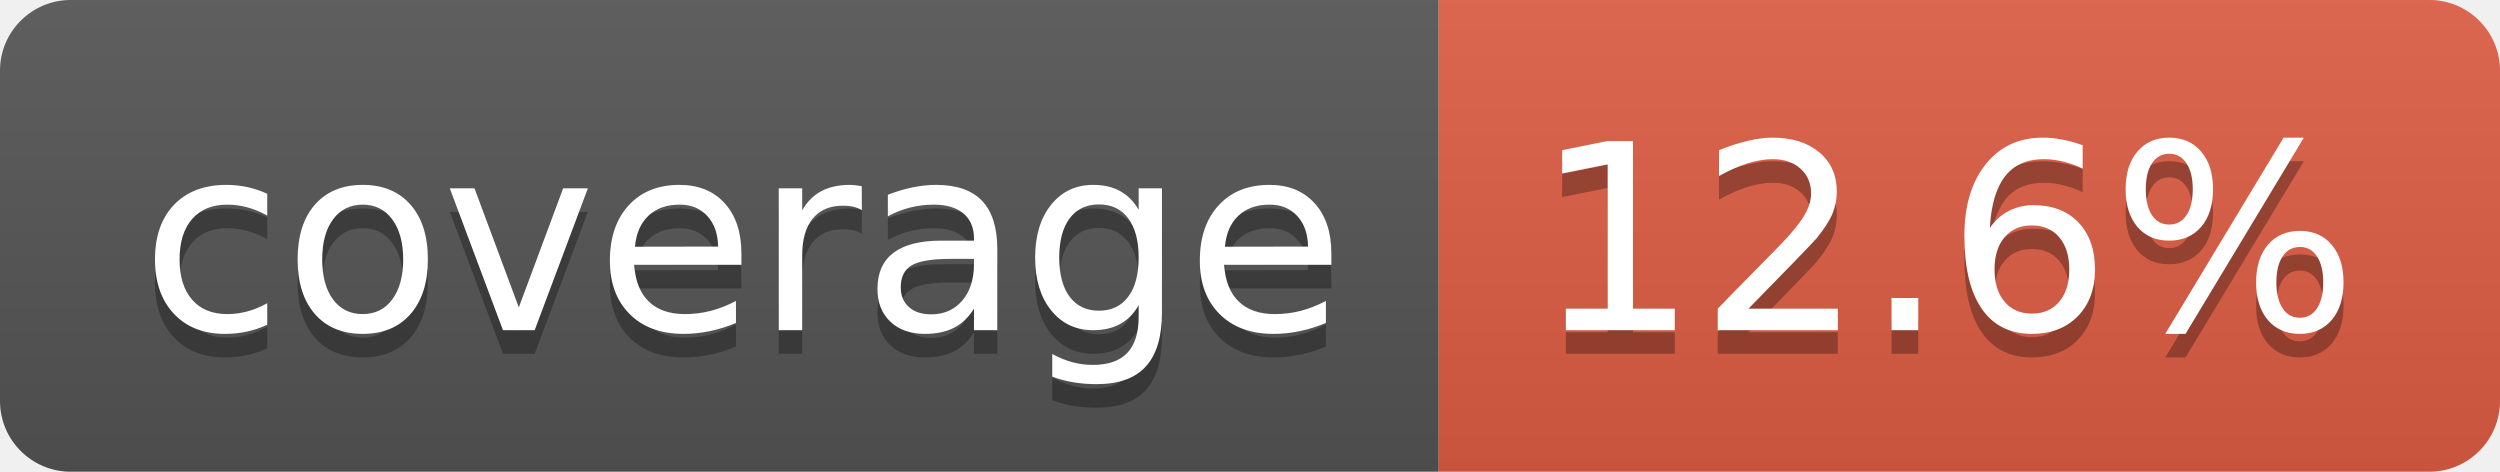
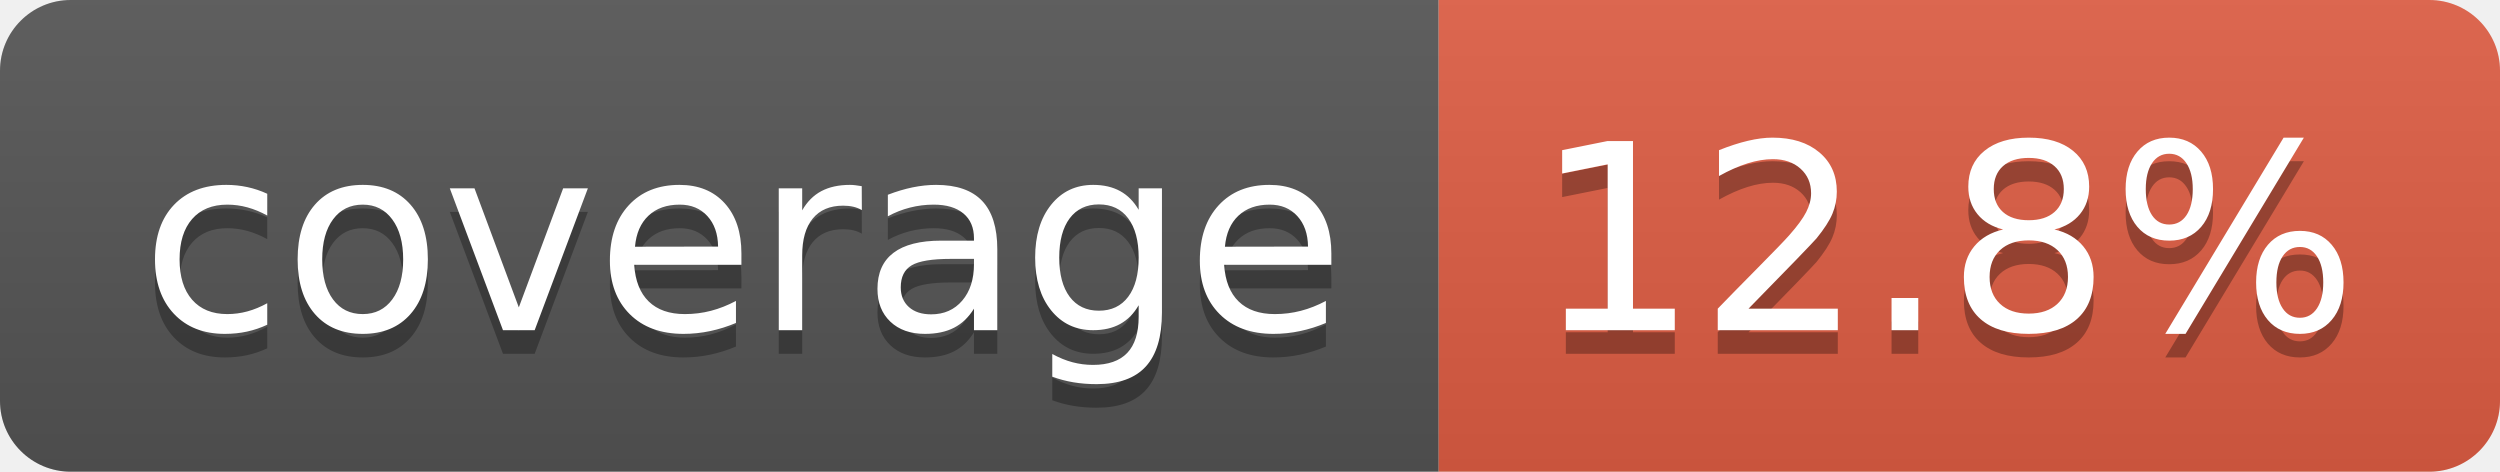
- <svg xmlns="http://www.w3.org/2000/svg" width="106" height="20" role="img" aria-label="coverage: 12.6%">
+ <svg xmlns="http://www.w3.org/2000/svg" width="106" height="20" role="img" aria-label="coverage: 12.8%">
  <linearGradient id="s" x2="0" y2="100%">
    <stop offset="0" stop-color="#bbb" stop-opacity=".1" />
    <stop offset="1" stop-opacity=".1" />
  </linearGradient>
  <clipPath id="r">
    <rect width="106" height="20" rx="3" fill="#fff" />
  </clipPath>
  <g clip-path="url(#r)">
    <rect width="61" height="20" fill="#555" />
    <rect x="61" width="45" height="20" fill="#e05d44" />
    <rect width="106" height="20" fill="url(#s)" />
  </g>
  <g fill="#fff" text-anchor="middle" font-family="Verdana,Geneva,DejaVu Sans,sans-serif" text-rendering="geometricPrecision" font-size="110">
    <text aria-hidden="true" x="315" y="150" fill="#010101" fill-opacity=".3" transform="scale(.1)" textLength="510">coverage</text>
    <text x="315" y="140" transform="scale(.1)" fill="#fff" textLength="510">coverage</text>
-     <text aria-hidden="true" x="825" y="150" fill="#010101" fill-opacity=".3" transform="scale(.1)" textLength="350">12.6%</text>
-     <text x="825" y="140" transform="scale(.1)" fill="#fff" textLength="350">12.6%</text>
+     <text aria-hidden="true" x="825" y="150" fill="#010101" fill-opacity=".3" transform="scale(.1)" textLength="350">12.8%</text>
+     <text x="825" y="140" transform="scale(.1)" fill="#fff" textLength="350">12.8%</text>
  </g>
</svg>
